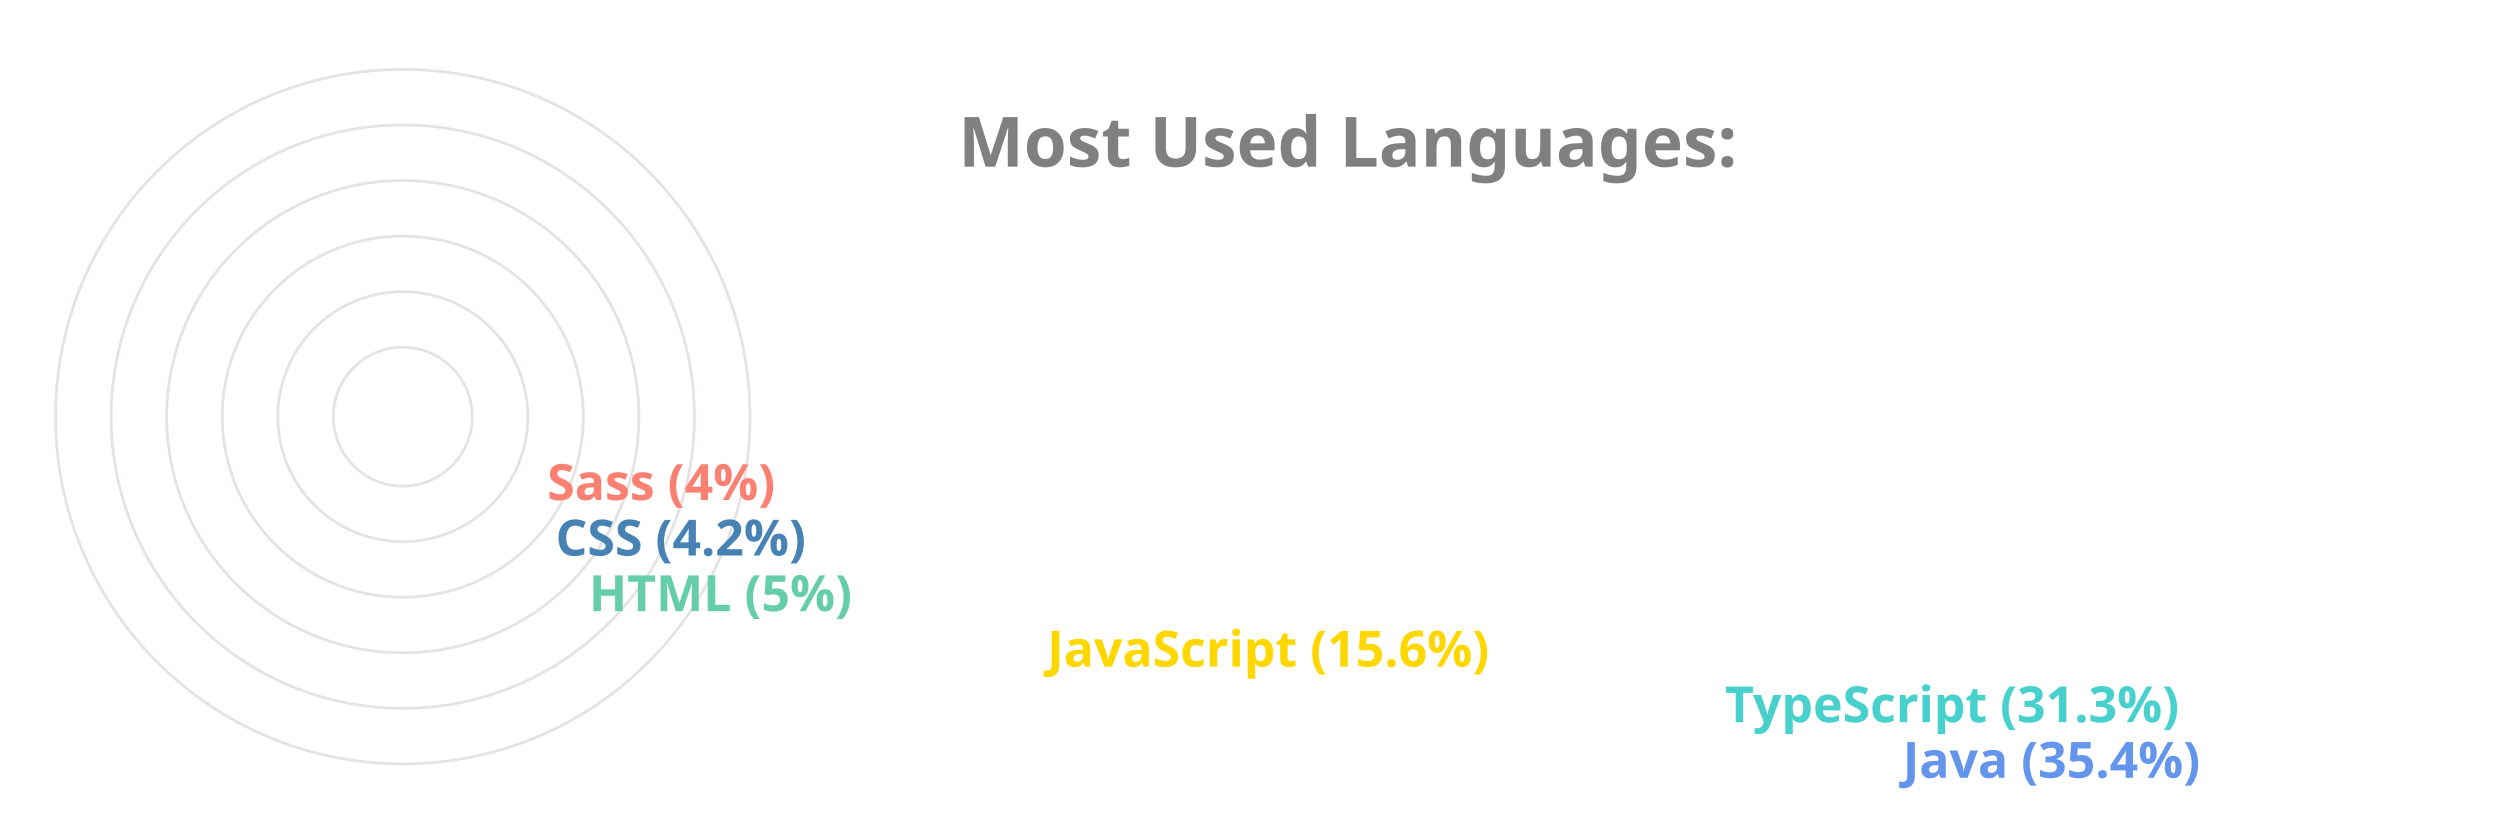
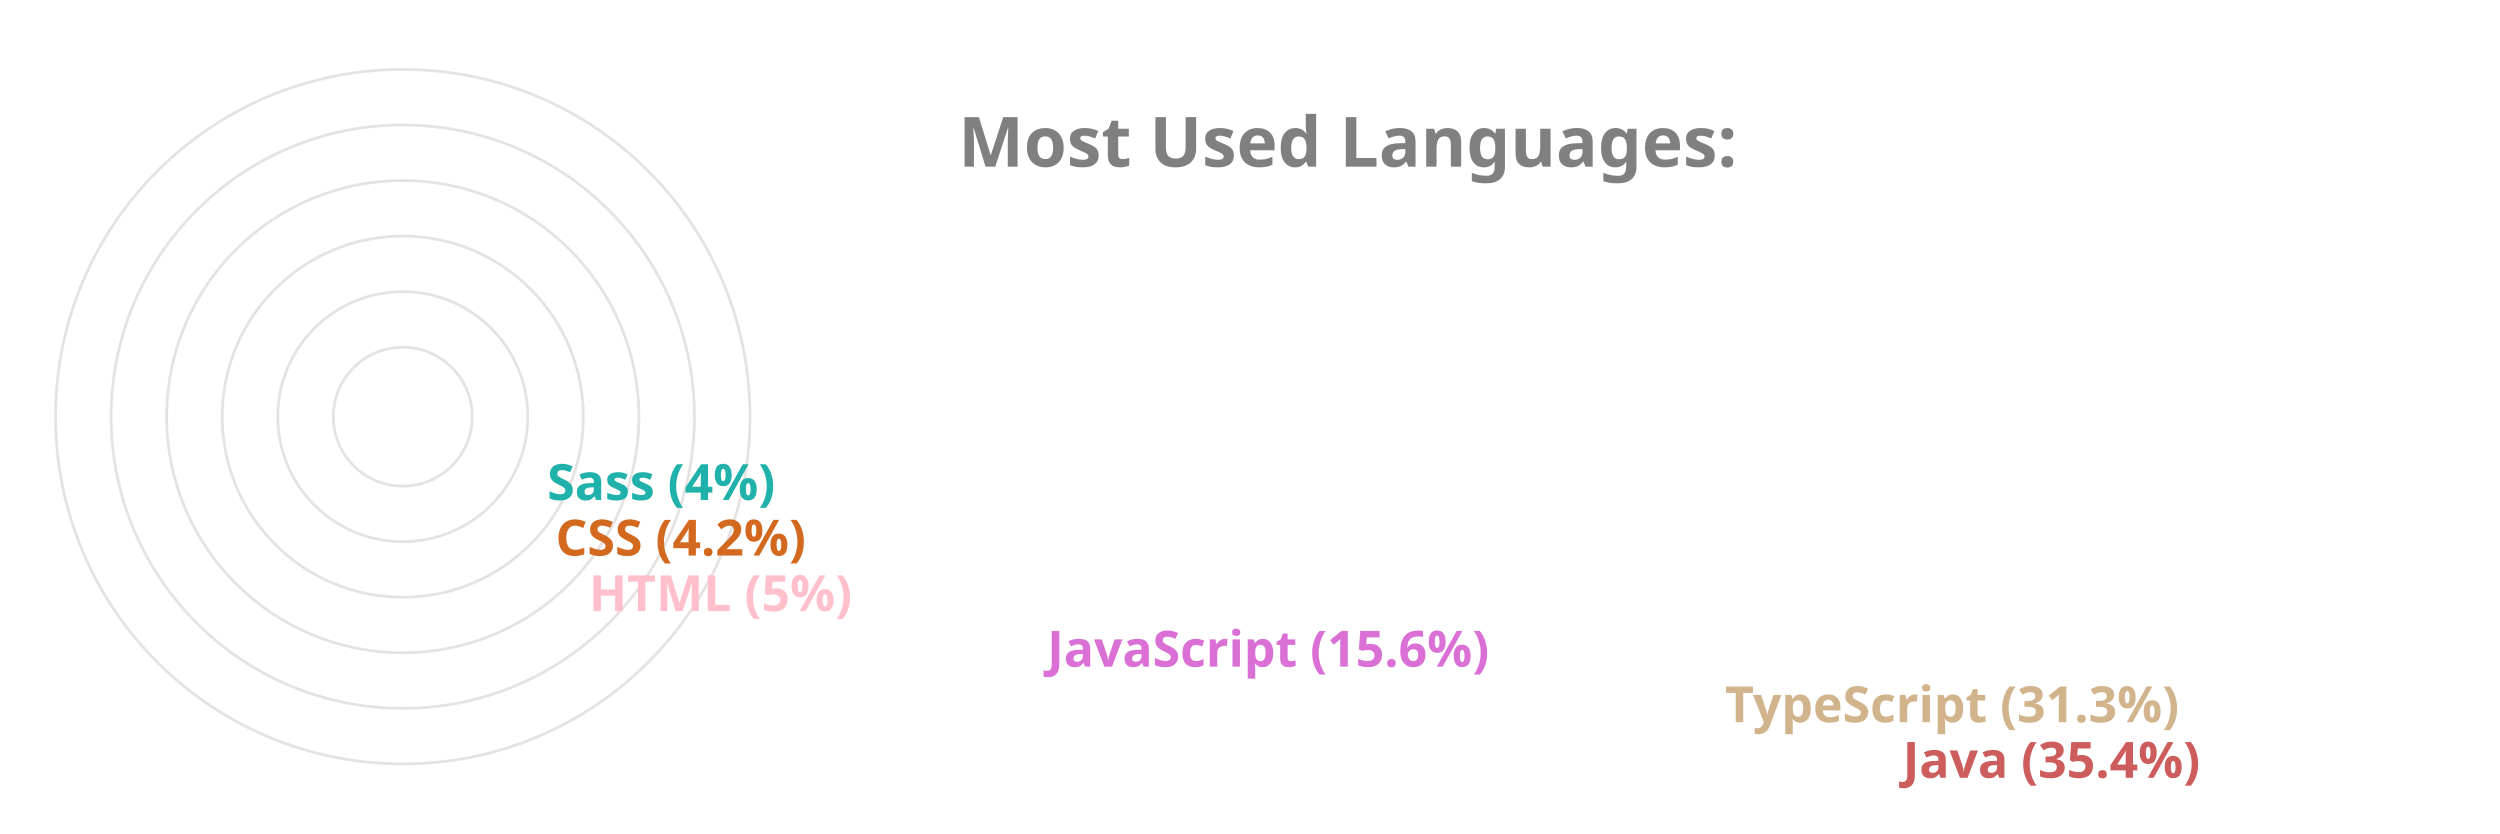
<svg xmlns="http://www.w3.org/2000/svg" viewBox="0 0 650 300" height="200px" width="600px">
  <style>
		.label {
			font: bold 25px sans-serif;
			color: #404040;
			-webkit-text-stroke: 1px white;
	  	}
		.name {
			font: bold 18px sans-serif;
			color: #404040;
	  	}

		.line {
			stroke-dasharray: 1000;
			stroke-dashoffset: 1000;
			animation: dash 3.5s ease-in-out forwards;	
			animation-iteration-count: infinite;
			animation-direction: alternate-reverse;
		}

		.path {
			stroke-dasharray: 1000;
			stroke-dashoffset: 1000;
			animation: dash 3.5s ease-in-out forwards;	
			animation-iteration-count: infinite;
			animation-direction: alternate-reverse;
		}
		  
		@keyframes dash {
			to {
				stroke-dashoffset: 0;
			}
		}

	</style>
  <g stroke="#E6E2E1" fill="none" stroke-width="1">
    <circle cx="20" cy="150" r="125" />
    <circle cx="20" cy="150" r="105" />
    <circle cx="20" cy="150" r="85" />
    <circle cx="20" cy="150" r="65" />
    <circle cx="20" cy="150" r="45" />
    <circle cx="20" cy="150" r="25" />
  </g>
  <g fill="none" stroke-width="20" class="line">
-     <line x2="550" y2="275" x1="20" y1="275" stroke="CornflowerBlue" />
-     <line x2="486" y2="255" x1="20" y1="255" stroke="MediumTurquoise" />
-     <line x2="242" y2="235" x1="20" y1="235" stroke="Gold" />
-     <line x2="77" y2="215" x1="20" y1="215" stroke="MediumAquaMarine" />
-     <line x2="65" y2="195" x1="20" y1="195" stroke="SteelBlue" />
-     <line x2="62" y2="175" x1="20" y1="175" stroke="Salmon" />
+     <line x2="550" y2="275" x1="20" y1="275" stroke="IndianRed" />
+     <line x2="486" y2="255" x1="20" y1="255" stroke="Tan" />
+     <line x2="242" y2="235" x1="20" y1="235" stroke="Orchid" />
+     <line x2="77" y2="215" x1="20" y1="215" stroke="Pink" />
+     <line x2="65" y2="195" x1="20" y1="195" stroke="Chocolate" />
+     <line x2="62" y2="175" x1="20" y1="175" stroke="LightSeaGreen" />
  </g>
  <g fill="none" stroke-width="20" stroke-linecap="round" class="path">
-     <path d="M 20 275 A 125 125 45 0 1 -82 78" stroke="CornflowerBlue" />
-     <path d="M 20 255 A 105 105 45 0 1 -70 95" stroke="MediumTurquoise" />
-     <path d="M 20 235 A 85 85 45 0 1 -61 126" stroke="Gold" />
-     <path d="M 20 215 A 65 65 45 0 1 -44 144" stroke="MediumAquaMarine" />
-     <path d="M 20 195 A 45 45 45 0 1 -24 146" stroke="SteelBlue" />
-     <path d="M 20 175 A 25 25 45 0 1 -4 148" stroke="Salmon" />
+     <path d="M 20 275 A 125 125 45 0 1 -82 78" stroke="IndianRed" />
+     <path d="M 20 255 A 105 105 45 0 1 -70 95" stroke="Tan" />
+     <path d="M 20 235 A 85 85 45 0 1 -61 126" stroke="Orchid" />
+     <path d="M 20 215 A 65 65 45 0 1 -44 144" stroke="Pink" />
+     <path d="M 20 195 A 45 45 45 0 1 -24 146" stroke="Chocolate" />
+     <path d="M 20 175 A 25 25 45 0 1 -4 148" stroke="LightSeaGreen" />
  </g>
  <g class="name">
-     <text x="560" y="280" fill="CornflowerBlue">Java (35.4%)</text>
-     <text x="496" y="260" fill="MediumTurquoise">TypeScript (31.3%)</text>
-     <text x="252" y="240" fill="Gold">JavaScript (15.6%)</text>
-     <text x="87" y="220" fill="MediumAquaMarine">HTML (5%)</text>
-     <text x="75" y="200" fill="SteelBlue">CSS (4.2%)</text>
-     <text x="72" y="180" fill="Salmon">Sass (4%)</text>
+     <text x="560" y="280" fill="IndianRed">Java (35.4%)</text>
+     <text x="496" y="260" fill="Tan">TypeScript (31.3%)</text>
+     <text x="252" y="240" fill="Orchid">JavaScript (15.6%)</text>
+     <text x="87" y="220" fill="Pink">HTML (5%)</text>
+     <text x="75" y="200" fill="Chocolate">CSS (4.2%)</text>
+     <text x="72" y="180" fill="LightSeaGreen">Sass (4%)</text>
  </g>
  <g class="label">
    <text x="220" y="60" fill="grey">Most Used Languages:</text>
  </g>
</svg>
